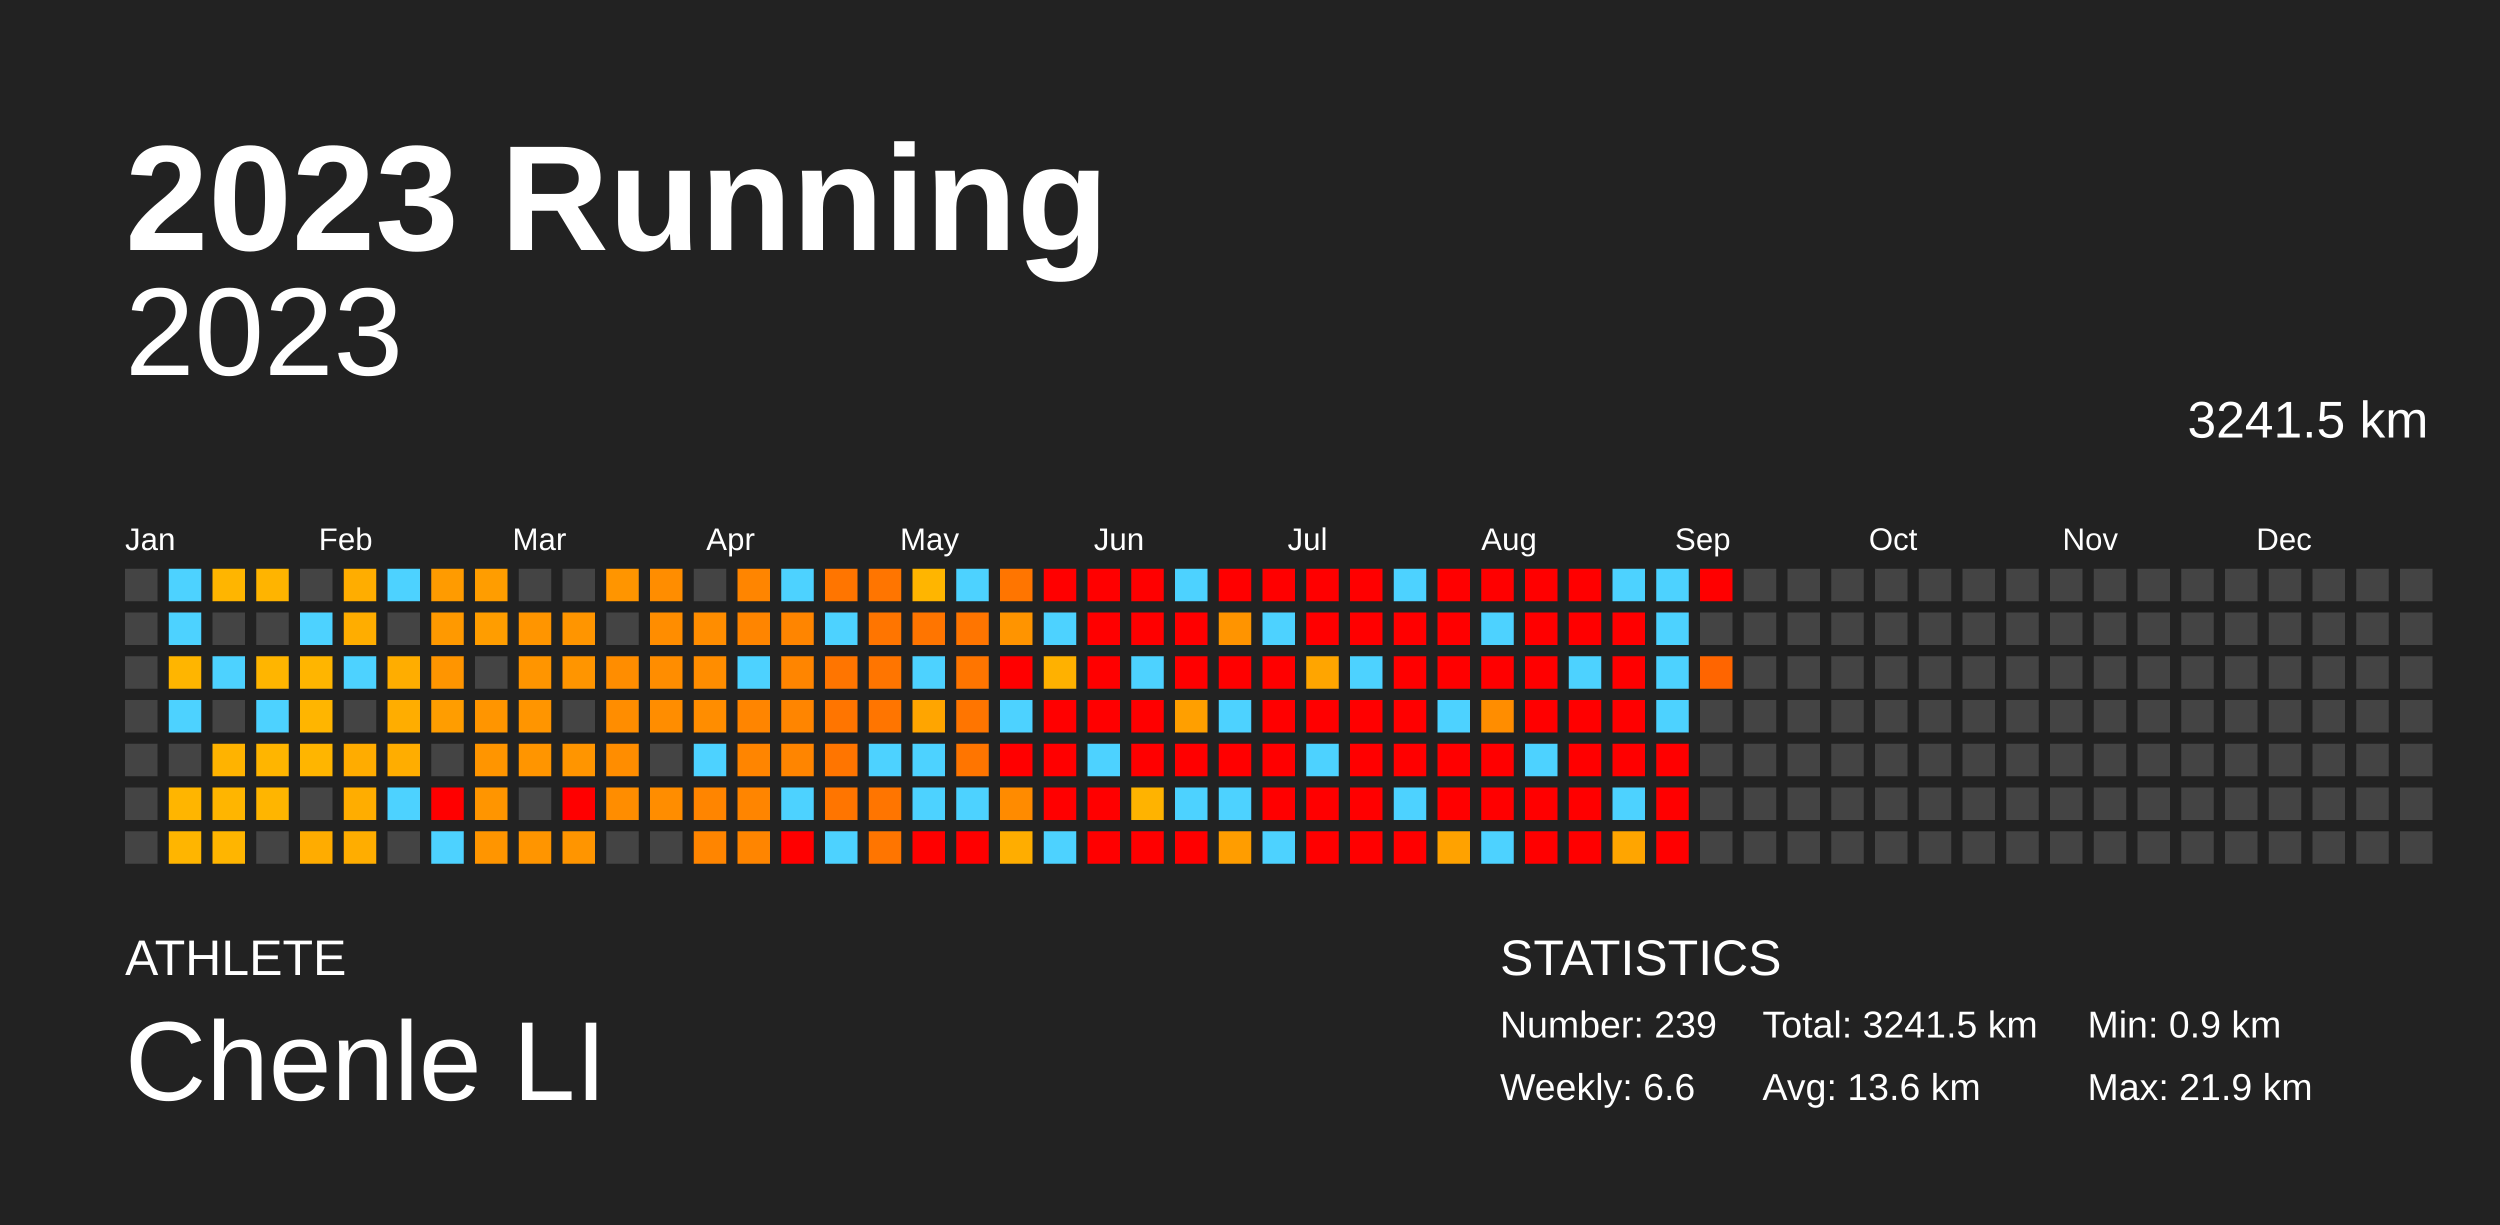
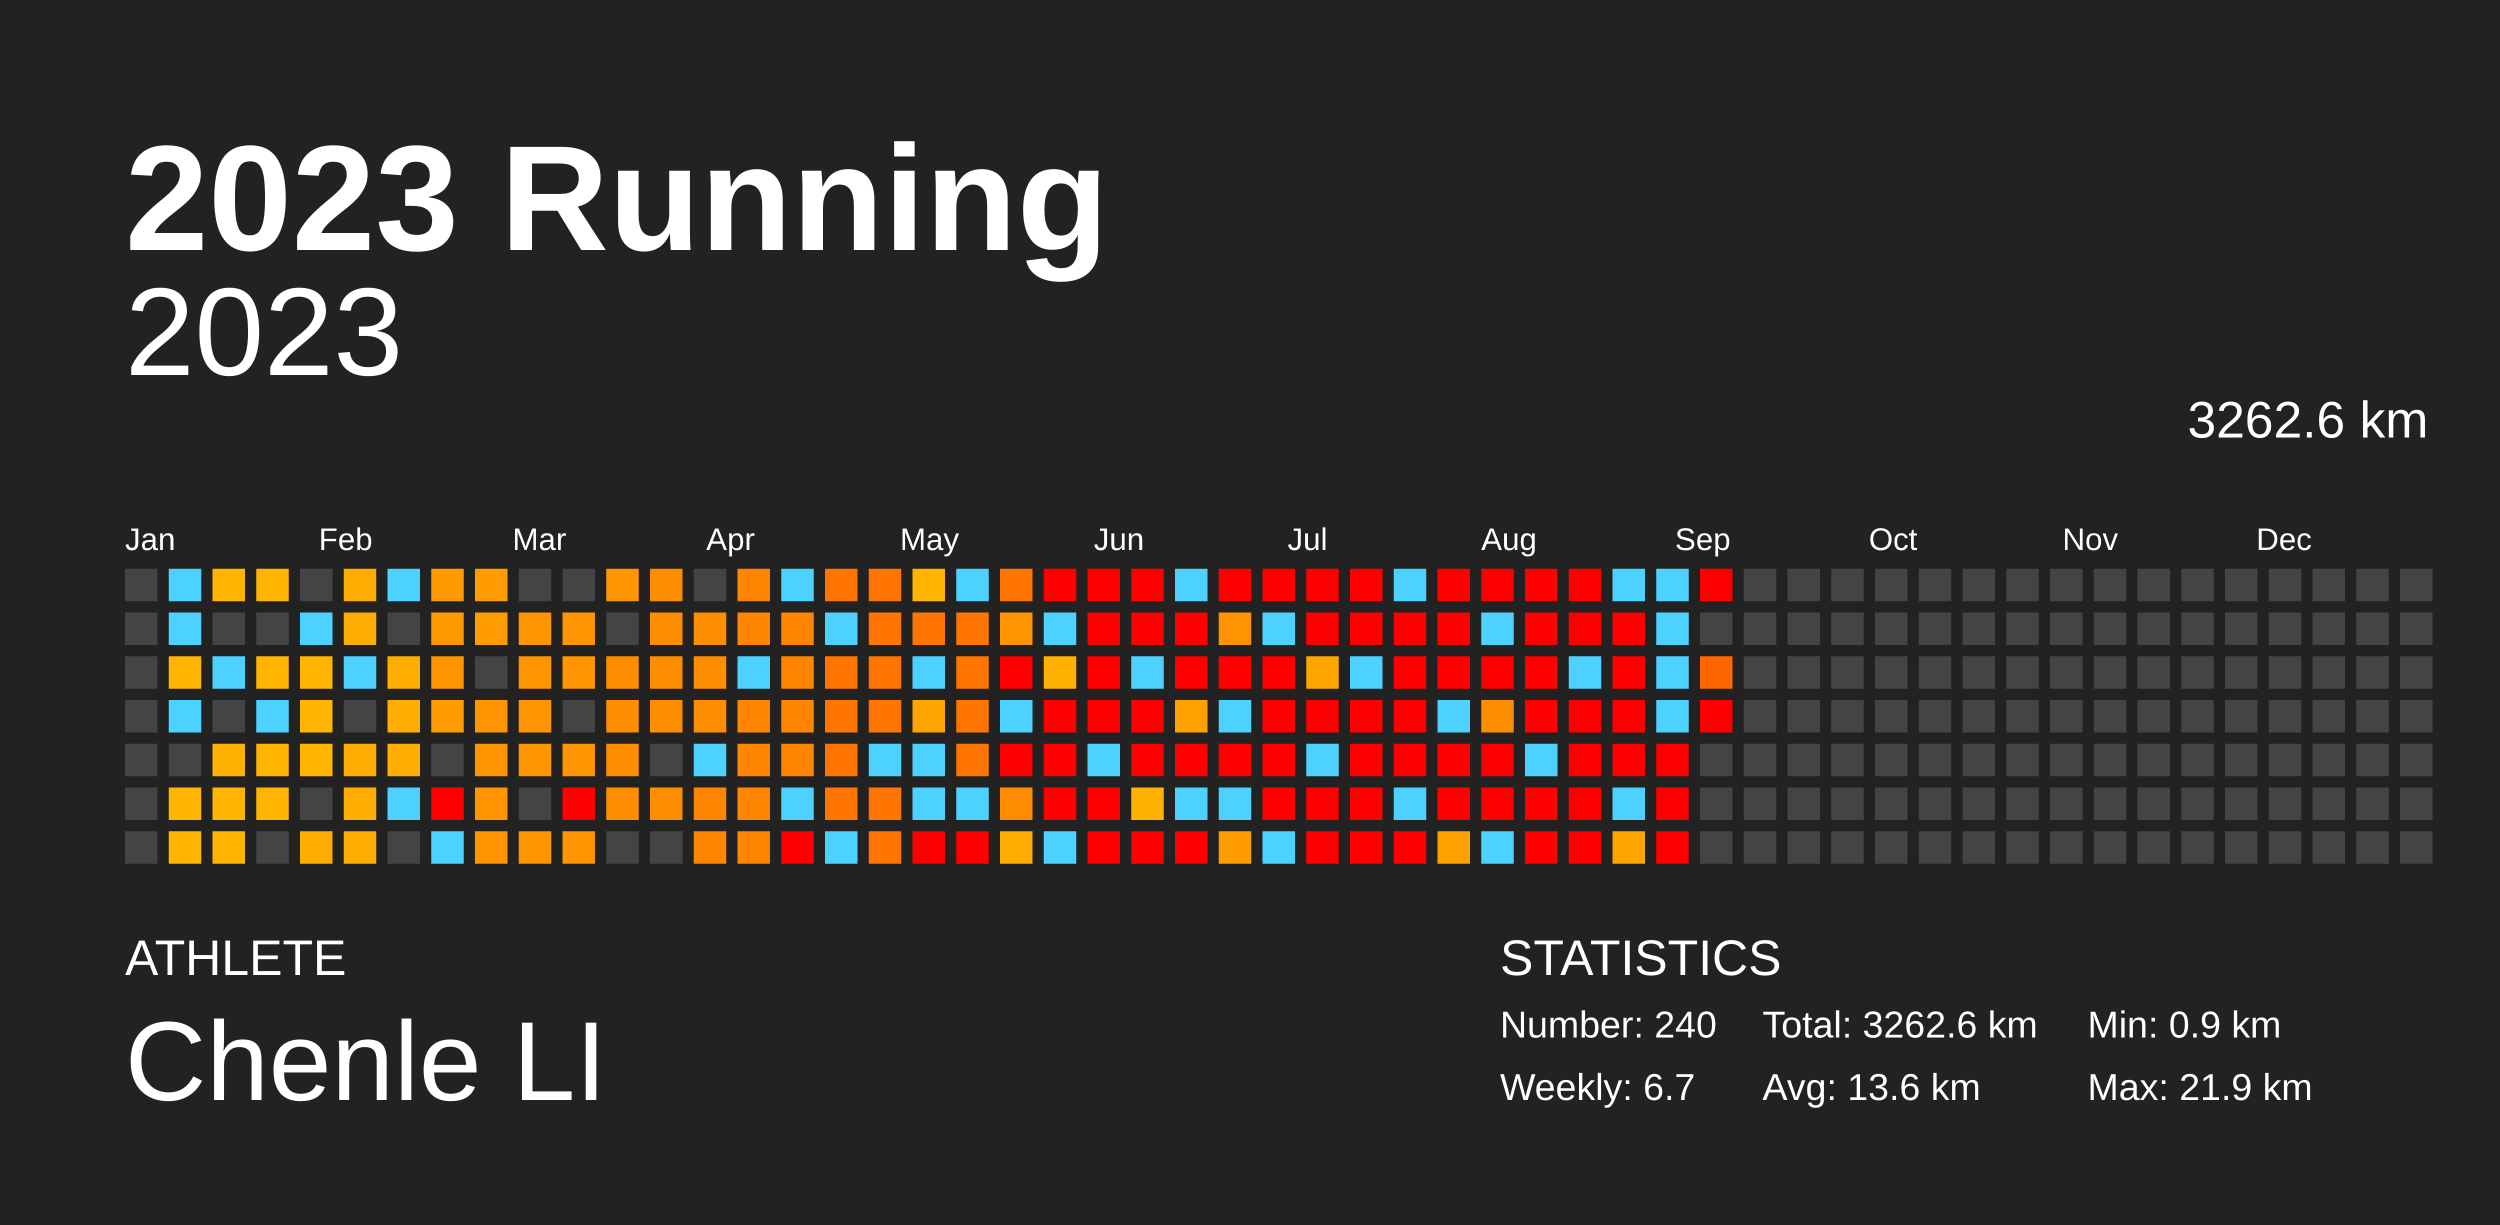
<svg xmlns="http://www.w3.org/2000/svg" baseProfile="full" height="98mm" version="1.1" viewBox="0,0,200,98" width="200mm">
  <defs />
  <rect fill="#222222" height="98" width="200" x="0" y="0" />
  <text fill="#FFFFFF" style="font-size:12px; font-family:Arial; font-weight:bold;" x="10" y="20">2023 Running</text>
  <text fill="#FFFFFF" style="font-size:4px; font-family:Arial" x="10" y="78">ATHLETE</text>
  <text fill="#FFFFFF" style="font-size:9px; font-family:Arial" x="10" y="88">Chenle LI</text>
  <text fill="#FFFFFF" style="font-size:4px; font-family:Arial" x="120" y="78">STATISTICS</text>
-   <text fill="#FFFFFF" style="font-size:3px; font-family:Arial" x="120" y="83">Number: 239</text>
-   <text fill="#FFFFFF" style="font-size:3px; font-family:Arial" x="120" y="88">Weekly: 6.6</text>
-   <text fill="#FFFFFF" style="font-size:3px; font-family:Arial" x="141" y="83">Total: 3241.5 km</text>
+   <text fill="#FFFFFF" style="font-size:3px; font-family:Arial" x="120" y="83">Number: 240</text>
+   <text fill="#FFFFFF" style="font-size:3px; font-family:Arial" x="120" y="88">Weekly: 6.7</text>
+   <text fill="#FFFFFF" style="font-size:3px; font-family:Arial" x="141" y="83">Total: 3262.6 km</text>
  <text fill="#FFFFFF" style="font-size:3px; font-family:Arial" x="141" y="88">Avg: 13.6 km</text>
  <text fill="#FFFFFF" style="font-size:3px; font-family:Arial" x="167" y="83">Min: 0.9 km</text>
  <text fill="#FFFFFF" style="font-size:3px; font-family:Arial" x="167" y="88">Max: 21.9 km</text>
  <text alignment-baseline="hanging" fill="#FFFFFF" style="font-size:10.0px; font-family:Arial;" x="10" y="30">2023</text>
-   <text alignment-baseline="hanging" fill="#FFFFFF" style="font-size:4.125px; font-family:Arial;" x="175" y="35">3241.5 km</text>
+   <text alignment-baseline="hanging" fill="#FFFFFF" style="font-size:4.125px; font-family:Arial;" x="175" y="35">3262.6 km</text>
  <text fill="#FFFFFF" style="font-size:2.5px; font-family:Arial" x="10.0" y="44">Jan</text>
  <text fill="#FFFFFF" style="font-size:2.5px; font-family:Arial" x="25.5" y="44">Feb</text>
  <text fill="#FFFFFF" style="font-size:2.5px; font-family:Arial" x="41.0" y="44">Mar</text>
  <text fill="#FFFFFF" style="font-size:2.5px; font-family:Arial" x="56.5" y="44">Apr</text>
  <text fill="#FFFFFF" style="font-size:2.5px; font-family:Arial" x="72.0" y="44">May</text>
  <text fill="#FFFFFF" style="font-size:2.5px; font-family:Arial" x="87.5" y="44">Jun</text>
  <text fill="#FFFFFF" style="font-size:2.5px; font-family:Arial" x="103.0" y="44">Jul</text>
  <text fill="#FFFFFF" style="font-size:2.5px; font-family:Arial" x="118.5" y="44">Aug</text>
  <text fill="#FFFFFF" style="font-size:2.5px; font-family:Arial" x="134.0" y="44">Sep</text>
  <text fill="#FFFFFF" style="font-size:2.5px; font-family:Arial" x="149.5" y="44">Oct</text>
  <text fill="#FFFFFF" style="font-size:2.5px; font-family:Arial" x="165.0" y="44">Nov</text>
  <text fill="#FFFFFF" style="font-size:2.5px; font-family:Arial" x="180.5" y="44">Dec</text>
  <rect fill="#444444" height="2.6" width="2.6" x="10.0" y="45.5" />
  <rect fill="#444444" height="2.6" width="2.6" x="10.0" y="49.0" />
  <rect fill="#444444" height="2.6" width="2.6" x="10.0" y="52.5" />
  <rect fill="#444444" height="2.6" width="2.6" x="10.0" y="56.0" />
  <rect fill="#444444" height="2.6" width="2.6" x="10.0" y="59.5" />
  <rect fill="#444444" height="2.6" width="2.6" x="10.0" y="63.0" />
  <rect fill="#444444" height="2.6" width="2.6" x="10.0" y="66.5" />
  <rect fill="#4dd2ff" height="2.6" width="2.6" x="13.5" y="45.5" />
  <rect fill="#4dd2ff" height="2.6" width="2.6" x="13.5" y="49.0" />
  <rect fill="#ffb500" height="2.6" width="2.6" x="13.5" y="52.5" />
  <rect fill="#4dd2ff" height="2.6" width="2.6" x="13.5" y="56.0" />
  <rect fill="#444444" height="2.6" width="2.6" x="13.5" y="59.5" />
  <rect fill="#ffb500" height="2.6" width="2.6" x="13.5" y="63.0" />
  <rect fill="#ffb500" height="2.6" width="2.6" x="13.5" y="66.5" />
  <rect fill="#ffb500" height="2.6" width="2.6" x="17.0" y="45.5" />
  <rect fill="#444444" height="2.6" width="2.6" x="17.0" y="49.0" />
  <rect fill="#4dd2ff" height="2.6" width="2.6" x="17.0" y="52.5" />
  <rect fill="#444444" height="2.6" width="2.6" x="17.0" y="56.0" />
  <rect fill="#ffb300" height="2.6" width="2.6" x="17.0" y="59.5" />
  <rect fill="#ffb500" height="2.6" width="2.6" x="17.0" y="63.0" />
  <rect fill="#ffb500" height="2.6" width="2.6" x="17.0" y="66.5" />
  <rect fill="#ffb400" height="2.6" width="2.6" x="20.5" y="45.5" />
  <rect fill="#444444" height="2.6" width="2.6" x="20.5" y="49.0" />
  <rect fill="#ffb500" height="2.6" width="2.6" x="20.5" y="52.5" />
  <rect fill="#4dd2ff" height="2.6" width="2.6" x="20.5" y="56.0" />
  <rect fill="#ffb500" height="2.6" width="2.6" x="20.5" y="59.5" />
  <rect fill="#ffb500" height="2.6" width="2.6" x="20.5" y="63.0" />
  <rect fill="#444444" height="2.6" width="2.6" x="20.5" y="66.5" />
  <rect fill="#444444" height="2.6" width="2.6" x="24.0" y="45.5" />
  <rect fill="#4dd2ff" height="2.6" width="2.6" x="24.0" y="49.0" />
  <rect fill="#ffb500" height="2.6" width="2.6" x="24.0" y="52.5" />
  <rect fill="#ffb500" height="2.6" width="2.6" x="24.0" y="56.0" />
  <rect fill="#ffb500" height="2.6" width="2.6" x="24.0" y="59.5" />
  <rect fill="#444444" height="2.6" width="2.6" x="24.0" y="63.0" />
  <rect fill="#ffac00" height="2.6" width="2.6" x="24.0" y="66.5" />
  <rect fill="#ffad00" height="2.6" width="2.6" x="27.5" y="45.5" />
  <rect fill="#ffad00" height="2.6" width="2.6" x="27.5" y="49.0" />
  <rect fill="#4dd2ff" height="2.6" width="2.6" x="27.5" y="52.5" />
  <rect fill="#444444" height="2.6" width="2.6" x="27.5" y="56.0" />
  <rect fill="#ffac00" height="2.6" width="2.6" x="27.5" y="59.5" />
  <rect fill="#ffad00" height="2.6" width="2.6" x="27.5" y="63.0" />
  <rect fill="#ffad00" height="2.6" width="2.6" x="27.5" y="66.5" />
  <rect fill="#4dd2ff" height="2.6" width="2.6" x="31.0" y="45.5" />
  <rect fill="#444444" height="2.6" width="2.6" x="31.0" y="49.0" />
  <rect fill="#ffad00" height="2.6" width="2.6" x="31.0" y="52.5" />
  <rect fill="#ffad00" height="2.6" width="2.6" x="31.0" y="56.0" />
  <rect fill="#ffad00" height="2.6" width="2.6" x="31.0" y="59.5" />
  <rect fill="#4dd2ff" height="2.6" width="2.6" x="31.0" y="63.0" />
  <rect fill="#444444" height="2.6" width="2.6" x="31.0" y="66.5" />
  <rect fill="#ff9b00" height="2.6" width="2.6" x="34.5" y="45.5" />
  <rect fill="#ff9900" height="2.6" width="2.6" x="34.5" y="49.0" />
  <rect fill="#ff9500" height="2.6" width="2.6" x="34.5" y="52.5" />
  <rect fill="#ff9d00" height="2.6" width="2.6" x="34.5" y="56.0" />
  <rect fill="#444444" height="2.6" width="2.6" x="34.5" y="59.5" />
  <rect fill="red" height="2.6" width="2.6" x="34.5" y="63.0" />
  <rect fill="#4dd2ff" height="2.6" width="2.6" x="34.5" y="66.5" />
  <rect fill="#ff9d00" height="2.6" width="2.6" x="38.0" y="45.5" />
  <rect fill="#ff9d00" height="2.6" width="2.6" x="38.0" y="49.0" />
  <rect fill="#444444" height="2.6" width="2.6" x="38.0" y="52.5" />
  <rect fill="#ff9500" height="2.6" width="2.6" x="38.0" y="56.0" />
  <rect fill="#ff9500" height="2.6" width="2.6" x="38.0" y="59.5" />
  <rect fill="#ff9500" height="2.6" width="2.6" x="38.0" y="63.0" />
  <rect fill="#ff9500" height="2.6" width="2.6" x="38.0" y="66.5" />
  <rect fill="#444444" height="2.6" width="2.6" x="41.5" y="45.5" />
  <rect fill="#ff9500" height="2.6" width="2.6" x="41.5" y="49.0" />
  <rect fill="#ff9500" height="2.6" width="2.6" x="41.5" y="52.5" />
  <rect fill="#ff9500" height="2.6" width="2.6" x="41.5" y="56.0" />
  <rect fill="#ff9500" height="2.6" width="2.6" x="41.5" y="59.5" />
  <rect fill="#444444" height="2.6" width="2.6" x="41.5" y="63.0" />
  <rect fill="#ff9500" height="2.6" width="2.6" x="41.5" y="66.5" />
  <rect fill="#444444" height="2.6" width="2.6" x="45.0" y="45.5" />
  <rect fill="#ff9500" height="2.6" width="2.6" x="45.0" y="49.0" />
  <rect fill="#ff9500" height="2.6" width="2.6" x="45.0" y="52.5" />
  <rect fill="#444444" height="2.6" width="2.6" x="45.0" y="56.0" />
  <rect fill="#ff9500" height="2.6" width="2.6" x="45.0" y="59.5" />
  <rect fill="red" height="2.6" width="2.6" x="45.0" y="63.0" />
  <rect fill="#ff9500" height="2.6" width="2.6" x="45.0" y="66.5" />
  <rect fill="#ff9500" height="2.6" width="2.6" x="48.5" y="45.5" />
  <rect fill="#444444" height="2.6" width="2.6" x="48.5" y="49.0" />
  <rect fill="#ff8d00" height="2.6" width="2.6" x="48.5" y="52.5" />
  <rect fill="#ff8d00" height="2.6" width="2.6" x="48.5" y="56.0" />
  <rect fill="#ff8d00" height="2.6" width="2.6" x="48.5" y="59.5" />
  <rect fill="#ff8d00" height="2.6" width="2.6" x="48.5" y="63.0" />
  <rect fill="#444444" height="2.6" width="2.6" x="48.5" y="66.5" />
  <rect fill="#ff8d00" height="2.6" width="2.6" x="52.0" y="45.5" />
  <rect fill="#ff8d00" height="2.6" width="2.6" x="52.0" y="49.0" />
  <rect fill="#ff8d00" height="2.6" width="2.6" x="52.0" y="52.5" />
  <rect fill="#ff8d00" height="2.6" width="2.6" x="52.0" y="56.0" />
  <rect fill="#444444" height="2.6" width="2.6" x="52.0" y="59.5" />
  <rect fill="#ff8d00" height="2.6" width="2.6" x="52.0" y="63.0" />
  <rect fill="#444444" height="2.6" width="2.6" x="52.0" y="66.5" />
  <rect fill="#444444" height="2.6" width="2.6" x="55.5" y="45.5" />
  <rect fill="#ff8d00" height="2.6" width="2.6" x="55.5" y="49.0" />
  <rect fill="#ff8d00" height="2.6" width="2.6" x="55.5" y="52.5" />
  <rect fill="#ff8d00" height="2.6" width="2.6" x="55.5" y="56.0" />
  <rect fill="#4dd2ff" height="2.6" width="2.6" x="55.5" y="59.5" />
  <rect fill="#ff8500" height="2.6" width="2.6" x="55.5" y="63.0" />
  <rect fill="#ff8500" height="2.6" width="2.6" x="55.5" y="66.5" />
  <rect fill="#ff8500" height="2.6" width="2.6" x="59.0" y="45.5" />
  <rect fill="#ff8500" height="2.6" width="2.6" x="59.0" y="49.0" />
  <rect fill="#4dd2ff" height="2.6" width="2.6" x="59.0" y="52.5" />
  <rect fill="#ff8500" height="2.6" width="2.6" x="59.0" y="56.0" />
  <rect fill="#ff8500" height="2.6" width="2.6" x="59.0" y="59.5" />
  <rect fill="#ff8500" height="2.6" width="2.6" x="59.0" y="63.0" />
  <rect fill="#ff8500" height="2.6" width="2.6" x="59.0" y="66.5" />
  <rect fill="#4dd2ff" height="2.6" width="2.6" x="62.5" y="45.5" />
  <rect fill="#ff8500" height="2.6" width="2.6" x="62.5" y="49.0" />
  <rect fill="#ff8500" height="2.6" width="2.6" x="62.5" y="52.5" />
  <rect fill="#ff8500" height="2.6" width="2.6" x="62.5" y="56.0" />
  <rect fill="#ff8500" height="2.6" width="2.6" x="62.5" y="59.5" />
  <rect fill="#4dd2ff" height="2.6" width="2.6" x="62.5" y="63.0" />
  <rect fill="red" height="2.6" width="2.6" x="62.5" y="66.5" />
  <rect fill="#ff7500" height="2.6" width="2.6" x="66.0" y="45.5" />
  <rect fill="#4dd2ff" height="2.6" width="2.6" x="66.0" y="49.0" />
  <rect fill="#ff7500" height="2.6" width="2.6" x="66.0" y="52.5" />
  <rect fill="#ff7500" height="2.6" width="2.6" x="66.0" y="56.0" />
  <rect fill="#ff7500" height="2.6" width="2.6" x="66.0" y="59.5" />
  <rect fill="#ff7500" height="2.6" width="2.6" x="66.0" y="63.0" />
  <rect fill="#4dd2ff" height="2.6" width="2.6" x="66.0" y="66.5" />
  <rect fill="#ff7500" height="2.6" width="2.6" x="69.5" y="45.5" />
  <rect fill="#ff7500" height="2.6" width="2.6" x="69.5" y="49.0" />
  <rect fill="#ff7500" height="2.6" width="2.6" x="69.5" y="52.5" />
  <rect fill="#ff7500" height="2.6" width="2.6" x="69.5" y="56.0" />
  <rect fill="#4dd2ff" height="2.6" width="2.6" x="69.5" y="59.5" />
  <rect fill="#ff7500" height="2.6" width="2.6" x="69.5" y="63.0" />
  <rect fill="#ff7500" height="2.6" width="2.6" x="69.5" y="66.5" />
  <rect fill="#ffb500" height="2.6" width="2.6" x="73.0" y="45.5" />
  <rect fill="#ff7500" height="2.6" width="2.6" x="73.0" y="49.0" />
  <rect fill="#4dd2ff" height="2.6" width="2.6" x="73.0" y="52.5" />
  <rect fill="#ffa500" height="2.6" width="2.6" x="73.0" y="56.0" />
  <rect fill="#4dd2ff" height="2.6" width="2.6" x="73.0" y="59.5" />
  <rect fill="#4dd2ff" height="2.6" width="2.6" x="73.0" y="63.0" />
  <rect fill="red" height="2.6" width="2.6" x="73.0" y="66.5" />
  <rect fill="#4dd2ff" height="2.6" width="2.6" x="76.5" y="45.5" />
  <rect fill="#ff7500" height="2.6" width="2.6" x="76.5" y="49.0" />
  <rect fill="#ff7500" height="2.6" width="2.6" x="76.5" y="52.5" />
  <rect fill="#ff7500" height="2.6" width="2.6" x="76.5" y="56.0" />
  <rect fill="#ff7500" height="2.6" width="2.6" x="76.5" y="59.5" />
  <rect fill="#4dd2ff" height="2.6" width="2.6" x="76.5" y="63.0" />
  <rect fill="red" height="2.6" width="2.6" x="76.5" y="66.5" />
  <rect fill="#ff7500" height="2.6" width="2.6" x="80.0" y="45.5" />
  <rect fill="#ff9400" height="2.6" width="2.6" x="80.0" y="49.0" />
  <rect fill="red" height="2.6" width="2.6" x="80.0" y="52.5" />
  <rect fill="#4dd2ff" height="2.6" width="2.6" x="80.0" y="56.0" />
  <rect fill="red" height="2.6" width="2.6" x="80.0" y="59.5" />
  <rect fill="#ff8b00" height="2.6" width="2.6" x="80.0" y="63.0" />
  <rect fill="#ffad00" height="2.6" width="2.6" x="80.0" y="66.5" />
  <rect fill="red" height="2.6" width="2.6" x="83.5" y="45.5" />
  <rect fill="#4dd2ff" height="2.6" width="2.6" x="83.5" y="49.0" />
  <rect fill="#ffb100" height="2.6" width="2.6" x="83.5" y="52.5" />
  <rect fill="red" height="2.6" width="2.6" x="83.5" y="56.0" />
  <rect fill="red" height="2.6" width="2.6" x="83.5" y="59.5" />
  <rect fill="red" height="2.6" width="2.6" x="83.5" y="63.0" />
  <rect fill="#4dd2ff" height="2.6" width="2.6" x="83.5" y="66.5" />
  <rect fill="red" height="2.6" width="2.6" x="87.0" y="45.5" />
  <rect fill="red" height="2.6" width="2.6" x="87.0" y="49.0" />
  <rect fill="red" height="2.6" width="2.6" x="87.0" y="52.5" />
  <rect fill="red" height="2.6" width="2.6" x="87.0" y="56.0" />
  <rect fill="#4dd2ff" height="2.6" width="2.6" x="87.0" y="59.5" />
  <rect fill="red" height="2.6" width="2.6" x="87.0" y="63.0" />
  <rect fill="red" height="2.6" width="2.6" x="87.0" y="66.5" />
  <rect fill="red" height="2.6" width="2.6" x="90.5" y="45.5" />
  <rect fill="red" height="2.6" width="2.6" x="90.5" y="49.0" />
  <rect fill="#4dd2ff" height="2.6" width="2.6" x="90.5" y="52.5" />
  <rect fill="red" height="2.6" width="2.6" x="90.5" y="56.0" />
  <rect fill="red" height="2.6" width="2.6" x="90.5" y="59.5" />
  <rect fill="#ffb300" height="2.6" width="2.6" x="90.5" y="63.0" />
  <rect fill="red" height="2.6" width="2.6" x="90.5" y="66.5" />
  <rect fill="#4dd2ff" height="2.6" width="2.6" x="94.0" y="45.5" />
  <rect fill="red" height="2.6" width="2.6" x="94.0" y="49.0" />
  <rect fill="red" height="2.6" width="2.6" x="94.0" y="52.5" />
  <rect fill="#ff9f00" height="2.6" width="2.6" x="94.0" y="56.0" />
  <rect fill="red" height="2.6" width="2.6" x="94.0" y="59.5" />
  <rect fill="#4dd2ff" height="2.6" width="2.6" x="94.0" y="63.0" />
  <rect fill="red" height="2.6" width="2.6" x="94.0" y="66.5" />
  <rect fill="red" height="2.6" width="2.6" x="97.5" y="45.5" />
  <rect fill="#ff9400" height="2.6" width="2.6" x="97.5" y="49.0" />
  <rect fill="red" height="2.6" width="2.6" x="97.5" y="52.5" />
  <rect fill="#4dd2ff" height="2.6" width="2.6" x="97.5" y="56.0" />
  <rect fill="red" height="2.6" width="2.6" x="97.5" y="59.5" />
  <rect fill="#4dd2ff" height="2.6" width="2.6" x="97.5" y="63.0" />
  <rect fill="#ff9d00" height="2.6" width="2.6" x="97.5" y="66.5" />
  <rect fill="red" height="2.6" width="2.6" x="101.0" y="45.5" />
  <rect fill="#4dd2ff" height="2.6" width="2.6" x="101.0" y="49.0" />
  <rect fill="red" height="2.6" width="2.6" x="101.0" y="52.5" />
  <rect fill="red" height="2.6" width="2.6" x="101.0" y="56.0" />
  <rect fill="red" height="2.6" width="2.6" x="101.0" y="59.5" />
  <rect fill="red" height="2.6" width="2.6" x="101.0" y="63.0" />
  <rect fill="#4dd2ff" height="2.6" width="2.6" x="101.0" y="66.5" />
  <rect fill="red" height="2.6" width="2.6" x="104.5" y="45.5" />
  <rect fill="red" height="2.6" width="2.6" x="104.5" y="49.0" />
  <rect fill="#ffa500" height="2.6" width="2.6" x="104.5" y="52.5" />
  <rect fill="red" height="2.6" width="2.6" x="104.5" y="56.0" />
  <rect fill="#4dd2ff" height="2.6" width="2.6" x="104.5" y="59.5" />
  <rect fill="red" height="2.6" width="2.6" x="104.5" y="63.0" />
  <rect fill="red" height="2.6" width="2.6" x="104.5" y="66.5" />
  <rect fill="red" height="2.6" width="2.6" x="108.0" y="45.5" />
  <rect fill="red" height="2.6" width="2.6" x="108.0" y="49.0" />
  <rect fill="#4dd2ff" height="2.6" width="2.6" x="108.0" y="52.5" />
  <rect fill="red" height="2.6" width="2.6" x="108.0" y="56.0" />
  <rect fill="red" height="2.6" width="2.6" x="108.0" y="59.5" />
  <rect fill="red" height="2.6" width="2.6" x="108.0" y="63.0" />
  <rect fill="red" height="2.6" width="2.6" x="108.0" y="66.5" />
  <rect fill="#4dd2ff" height="2.6" width="2.6" x="111.5" y="45.5" />
  <rect fill="red" height="2.6" width="2.6" x="111.5" y="49.0" />
  <rect fill="red" height="2.6" width="2.6" x="111.5" y="52.5" />
  <rect fill="red" height="2.6" width="2.6" x="111.5" y="56.0" />
  <rect fill="red" height="2.6" width="2.6" x="111.5" y="59.5" />
  <rect fill="#4dd2ff" height="2.6" width="2.6" x="111.5" y="63.0" />
  <rect fill="red" height="2.6" width="2.6" x="111.5" y="66.5" />
  <rect fill="red" height="2.6" width="2.6" x="115.0" y="45.5" />
  <rect fill="red" height="2.6" width="2.6" x="115.0" y="49.0" />
  <rect fill="red" height="2.6" width="2.6" x="115.0" y="52.5" />
  <rect fill="#4dd2ff" height="2.6" width="2.6" x="115.0" y="56.0" />
  <rect fill="red" height="2.6" width="2.6" x="115.0" y="59.5" />
  <rect fill="red" height="2.6" width="2.6" x="115.0" y="63.0" />
  <rect fill="#ffa200" height="2.6" width="2.6" x="115.0" y="66.5" />
  <rect fill="red" height="2.6" width="2.6" x="118.5" y="45.5" />
  <rect fill="#4dd2ff" height="2.6" width="2.6" x="118.5" y="49.0" />
  <rect fill="red" height="2.6" width="2.6" x="118.5" y="52.5" />
  <rect fill="#ff8d00" height="2.6" width="2.6" x="118.5" y="56.0" />
  <rect fill="red" height="2.6" width="2.6" x="118.5" y="59.5" />
  <rect fill="red" height="2.6" width="2.6" x="118.5" y="63.0" />
  <rect fill="#4dd2ff" height="2.6" width="2.6" x="118.5" y="66.5" />
  <rect fill="red" height="2.6" width="2.6" x="122.0" y="45.5" />
  <rect fill="red" height="2.6" width="2.6" x="122.0" y="49.0" />
  <rect fill="red" height="2.6" width="2.6" x="122.0" y="52.5" />
  <rect fill="red" height="2.6" width="2.6" x="122.0" y="56.0" />
  <rect fill="#4dd2ff" height="2.6" width="2.6" x="122.0" y="59.5" />
  <rect fill="red" height="2.6" width="2.6" x="122.0" y="63.0" />
  <rect fill="red" height="2.6" width="2.6" x="122.0" y="66.5" />
  <rect fill="red" height="2.6" width="2.6" x="125.5" y="45.5" />
  <rect fill="red" height="2.6" width="2.6" x="125.5" y="49.0" />
  <rect fill="#4dd2ff" height="2.6" width="2.6" x="125.5" y="52.5" />
  <rect fill="red" height="2.6" width="2.6" x="125.5" y="56.0" />
  <rect fill="red" height="2.6" width="2.6" x="125.5" y="59.5" />
  <rect fill="red" height="2.6" width="2.6" x="125.5" y="63.0" />
  <rect fill="red" height="2.6" width="2.6" x="125.5" y="66.5" />
  <rect fill="#4dd2ff" height="2.6" width="2.6" x="129.0" y="45.5" />
  <rect fill="red" height="2.6" width="2.6" x="129.0" y="49.0" />
  <rect fill="red" height="2.6" width="2.6" x="129.0" y="52.5" />
  <rect fill="red" height="2.6" width="2.6" x="129.0" y="56.0" />
  <rect fill="red" height="2.6" width="2.6" x="129.0" y="59.5" />
  <rect fill="#4dd2ff" height="2.6" width="2.6" x="129.0" y="63.0" />
  <rect fill="#ffa500" height="2.6" width="2.6" x="129.0" y="66.5" />
  <rect fill="#4dd2ff" height="2.6" width="2.6" x="132.5" y="45.5" />
  <rect fill="#4dd2ff" height="2.6" width="2.6" x="132.5" y="49.0" />
  <rect fill="#4dd2ff" height="2.6" width="2.6" x="132.5" y="52.5" />
  <rect fill="#4dd2ff" height="2.6" width="2.6" x="132.5" y="56.0" />
  <rect fill="red" height="2.6" width="2.6" x="132.5" y="59.5" />
  <rect fill="red" height="2.6" width="2.6" x="132.5" y="63.0" />
  <rect fill="red" height="2.6" width="2.6" x="132.5" y="66.5" />
  <rect fill="red" height="2.6" width="2.6" x="136.0" y="45.5" />
  <rect fill="#444444" height="2.6" width="2.6" x="136.0" y="49.0" />
  <rect fill="#ff6500" height="2.6" width="2.6" x="136.0" y="52.5" />
-   <rect fill="#444444" height="2.6" width="2.6" x="136.0" y="56.0" />
+   <rect fill="red" height="2.6" width="2.6" x="136.0" y="56.0" />
  <rect fill="#444444" height="2.6" width="2.6" x="136.0" y="59.5" />
  <rect fill="#444444" height="2.6" width="2.6" x="136.0" y="63.0" />
  <rect fill="#444444" height="2.6" width="2.6" x="136.0" y="66.5" />
  <rect fill="#444444" height="2.6" width="2.6" x="139.5" y="45.5" />
  <rect fill="#444444" height="2.6" width="2.6" x="139.5" y="49.0" />
  <rect fill="#444444" height="2.6" width="2.6" x="139.5" y="52.5" />
  <rect fill="#444444" height="2.6" width="2.6" x="139.5" y="56.0" />
  <rect fill="#444444" height="2.6" width="2.6" x="139.5" y="59.5" />
  <rect fill="#444444" height="2.6" width="2.6" x="139.5" y="63.0" />
  <rect fill="#444444" height="2.6" width="2.6" x="139.5" y="66.5" />
  <rect fill="#444444" height="2.6" width="2.6" x="143.0" y="45.5" />
  <rect fill="#444444" height="2.6" width="2.6" x="143.0" y="49.0" />
  <rect fill="#444444" height="2.6" width="2.6" x="143.0" y="52.5" />
  <rect fill="#444444" height="2.6" width="2.6" x="143.0" y="56.0" />
  <rect fill="#444444" height="2.6" width="2.6" x="143.0" y="59.5" />
  <rect fill="#444444" height="2.6" width="2.6" x="143.0" y="63.0" />
  <rect fill="#444444" height="2.6" width="2.6" x="143.0" y="66.5" />
  <rect fill="#444444" height="2.6" width="2.6" x="146.5" y="45.5" />
  <rect fill="#444444" height="2.6" width="2.6" x="146.5" y="49.0" />
  <rect fill="#444444" height="2.6" width="2.6" x="146.5" y="52.5" />
  <rect fill="#444444" height="2.6" width="2.6" x="146.5" y="56.0" />
  <rect fill="#444444" height="2.6" width="2.6" x="146.5" y="59.5" />
  <rect fill="#444444" height="2.6" width="2.6" x="146.5" y="63.0" />
  <rect fill="#444444" height="2.6" width="2.6" x="146.5" y="66.5" />
  <rect fill="#444444" height="2.6" width="2.6" x="150.0" y="45.5" />
  <rect fill="#444444" height="2.6" width="2.6" x="150.0" y="49.0" />
  <rect fill="#444444" height="2.6" width="2.6" x="150.0" y="52.5" />
  <rect fill="#444444" height="2.6" width="2.6" x="150.0" y="56.0" />
  <rect fill="#444444" height="2.6" width="2.6" x="150.0" y="59.5" />
  <rect fill="#444444" height="2.6" width="2.6" x="150.0" y="63.0" />
  <rect fill="#444444" height="2.6" width="2.6" x="150.0" y="66.5" />
  <rect fill="#444444" height="2.6" width="2.6" x="153.5" y="45.5" />
  <rect fill="#444444" height="2.6" width="2.6" x="153.5" y="49.0" />
  <rect fill="#444444" height="2.6" width="2.6" x="153.5" y="52.5" />
  <rect fill="#444444" height="2.6" width="2.6" x="153.5" y="56.0" />
  <rect fill="#444444" height="2.6" width="2.6" x="153.5" y="59.5" />
  <rect fill="#444444" height="2.6" width="2.6" x="153.5" y="63.0" />
  <rect fill="#444444" height="2.6" width="2.6" x="153.5" y="66.5" />
  <rect fill="#444444" height="2.6" width="2.6" x="157.0" y="45.5" />
  <rect fill="#444444" height="2.6" width="2.6" x="157.0" y="49.0" />
  <rect fill="#444444" height="2.6" width="2.6" x="157.0" y="52.5" />
  <rect fill="#444444" height="2.6" width="2.6" x="157.0" y="56.0" />
  <rect fill="#444444" height="2.6" width="2.6" x="157.0" y="59.5" />
  <rect fill="#444444" height="2.6" width="2.6" x="157.0" y="63.0" />
  <rect fill="#444444" height="2.6" width="2.6" x="157.0" y="66.5" />
  <rect fill="#444444" height="2.6" width="2.6" x="160.5" y="45.5" />
  <rect fill="#444444" height="2.6" width="2.6" x="160.5" y="49.0" />
  <rect fill="#444444" height="2.6" width="2.6" x="160.5" y="52.5" />
  <rect fill="#444444" height="2.6" width="2.6" x="160.5" y="56.0" />
  <rect fill="#444444" height="2.6" width="2.6" x="160.5" y="59.5" />
  <rect fill="#444444" height="2.6" width="2.6" x="160.5" y="63.0" />
  <rect fill="#444444" height="2.6" width="2.6" x="160.5" y="66.5" />
  <rect fill="#444444" height="2.6" width="2.6" x="164.0" y="45.5" />
  <rect fill="#444444" height="2.6" width="2.6" x="164.0" y="49.0" />
  <rect fill="#444444" height="2.6" width="2.6" x="164.0" y="52.5" />
  <rect fill="#444444" height="2.6" width="2.6" x="164.0" y="56.0" />
  <rect fill="#444444" height="2.6" width="2.6" x="164.0" y="59.5" />
  <rect fill="#444444" height="2.6" width="2.6" x="164.0" y="63.0" />
  <rect fill="#444444" height="2.6" width="2.6" x="164.0" y="66.5" />
  <rect fill="#444444" height="2.6" width="2.6" x="167.5" y="45.5" />
  <rect fill="#444444" height="2.6" width="2.6" x="167.5" y="49.0" />
  <rect fill="#444444" height="2.6" width="2.6" x="167.5" y="52.5" />
  <rect fill="#444444" height="2.6" width="2.6" x="167.5" y="56.0" />
  <rect fill="#444444" height="2.6" width="2.6" x="167.5" y="59.5" />
  <rect fill="#444444" height="2.6" width="2.6" x="167.5" y="63.0" />
  <rect fill="#444444" height="2.6" width="2.6" x="167.5" y="66.5" />
  <rect fill="#444444" height="2.6" width="2.6" x="171.0" y="45.5" />
  <rect fill="#444444" height="2.6" width="2.6" x="171.0" y="49.0" />
  <rect fill="#444444" height="2.6" width="2.6" x="171.0" y="52.5" />
  <rect fill="#444444" height="2.6" width="2.6" x="171.0" y="56.0" />
  <rect fill="#444444" height="2.6" width="2.6" x="171.0" y="59.5" />
  <rect fill="#444444" height="2.6" width="2.6" x="171.0" y="63.0" />
  <rect fill="#444444" height="2.6" width="2.6" x="171.0" y="66.5" />
  <rect fill="#444444" height="2.6" width="2.6" x="174.5" y="45.5" />
  <rect fill="#444444" height="2.6" width="2.6" x="174.5" y="49.0" />
  <rect fill="#444444" height="2.6" width="2.6" x="174.5" y="52.5" />
  <rect fill="#444444" height="2.6" width="2.6" x="174.5" y="56.0" />
  <rect fill="#444444" height="2.6" width="2.6" x="174.5" y="59.5" />
  <rect fill="#444444" height="2.6" width="2.6" x="174.5" y="63.0" />
  <rect fill="#444444" height="2.6" width="2.6" x="174.5" y="66.5" />
  <rect fill="#444444" height="2.6" width="2.6" x="178.0" y="45.5" />
  <rect fill="#444444" height="2.6" width="2.6" x="178.0" y="49.0" />
  <rect fill="#444444" height="2.6" width="2.6" x="178.0" y="52.5" />
  <rect fill="#444444" height="2.6" width="2.6" x="178.0" y="56.0" />
  <rect fill="#444444" height="2.6" width="2.6" x="178.0" y="59.5" />
  <rect fill="#444444" height="2.6" width="2.6" x="178.0" y="63.0" />
  <rect fill="#444444" height="2.6" width="2.6" x="178.0" y="66.5" />
  <rect fill="#444444" height="2.6" width="2.6" x="181.5" y="45.5" />
  <rect fill="#444444" height="2.6" width="2.6" x="181.5" y="49.0" />
  <rect fill="#444444" height="2.6" width="2.6" x="181.5" y="52.5" />
  <rect fill="#444444" height="2.6" width="2.6" x="181.5" y="56.0" />
  <rect fill="#444444" height="2.6" width="2.6" x="181.5" y="59.5" />
  <rect fill="#444444" height="2.6" width="2.6" x="181.5" y="63.0" />
  <rect fill="#444444" height="2.6" width="2.6" x="181.5" y="66.5" />
  <rect fill="#444444" height="2.6" width="2.6" x="185.0" y="45.5" />
  <rect fill="#444444" height="2.6" width="2.6" x="185.0" y="49.0" />
  <rect fill="#444444" height="2.6" width="2.6" x="185.0" y="52.5" />
  <rect fill="#444444" height="2.6" width="2.6" x="185.0" y="56.0" />
  <rect fill="#444444" height="2.6" width="2.6" x="185.0" y="59.5" />
  <rect fill="#444444" height="2.6" width="2.6" x="185.0" y="63.0" />
  <rect fill="#444444" height="2.6" width="2.6" x="185.0" y="66.5" />
  <rect fill="#444444" height="2.6" width="2.6" x="188.5" y="45.5" />
  <rect fill="#444444" height="2.6" width="2.6" x="188.5" y="49.0" />
  <rect fill="#444444" height="2.6" width="2.6" x="188.5" y="52.5" />
  <rect fill="#444444" height="2.6" width="2.6" x="188.5" y="56.0" />
  <rect fill="#444444" height="2.6" width="2.6" x="188.5" y="59.5" />
  <rect fill="#444444" height="2.6" width="2.6" x="188.5" y="63.0" />
  <rect fill="#444444" height="2.6" width="2.6" x="188.5" y="66.5" />
  <rect fill="#444444" height="2.6" width="2.6" x="192.0" y="45.5" />
  <rect fill="#444444" height="2.6" width="2.6" x="192.0" y="49.0" />
  <rect fill="#444444" height="2.6" width="2.6" x="192.0" y="52.5" />
  <rect fill="#444444" height="2.6" width="2.6" x="192.0" y="56.0" />
  <rect fill="#444444" height="2.6" width="2.6" x="192.0" y="59.5" />
  <rect fill="#444444" height="2.6" width="2.6" x="192.0" y="63.0" />
  <rect fill="#444444" height="2.6" width="2.6" x="192.0" y="66.5" />
</svg>
